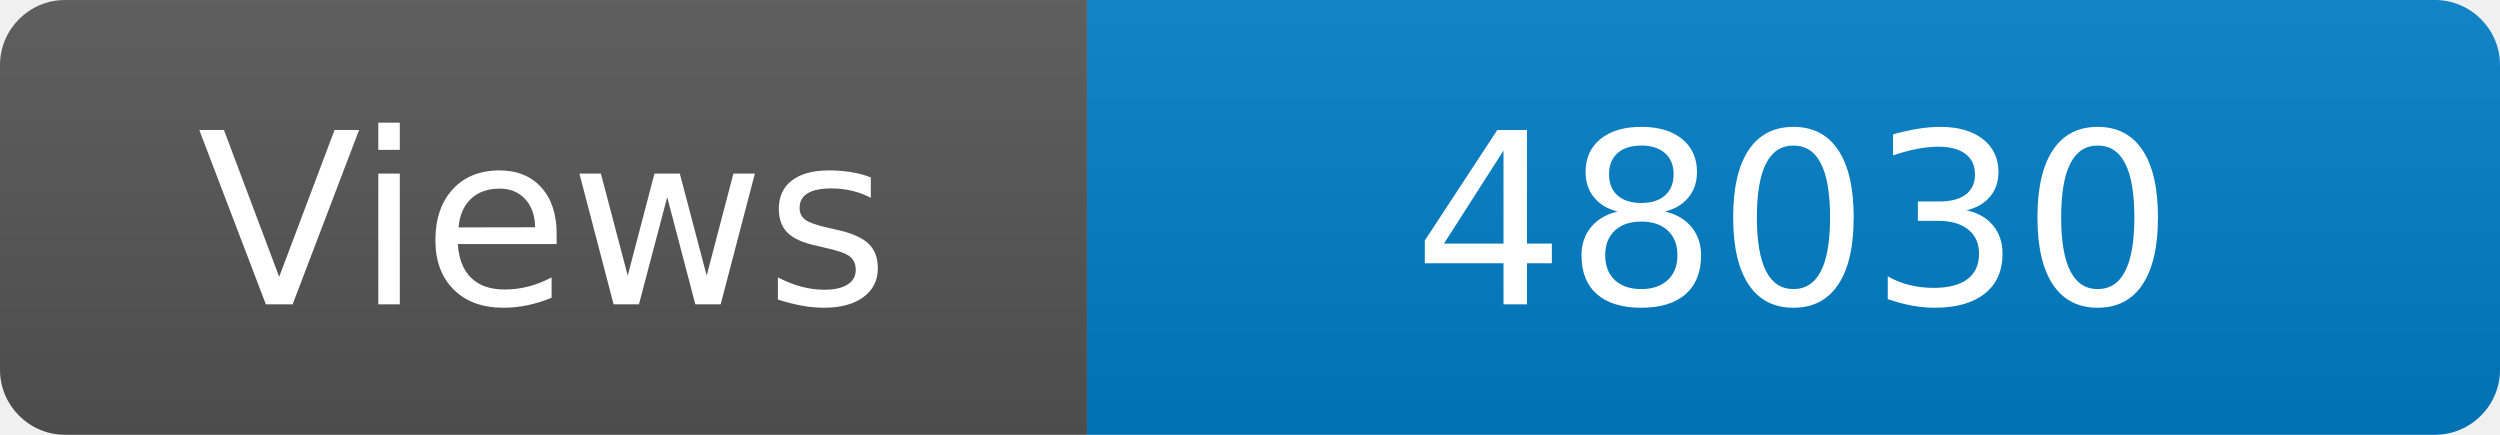
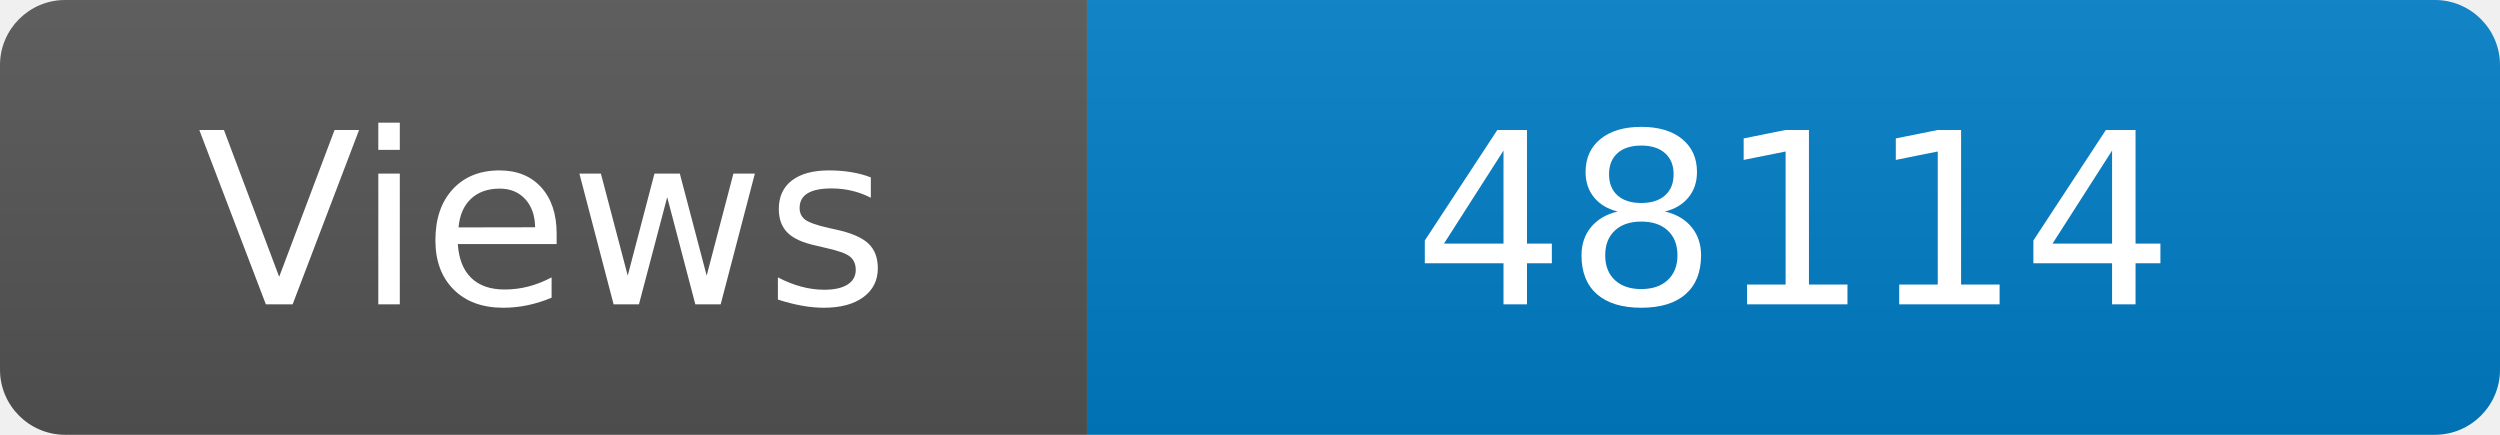
<svg xmlns="http://www.w3.org/2000/svg" width="115" height="20" role="img" aria-label="Maintained?: yes">
  <linearGradient id="s" x2="0" y2="100%">
    <stop offset="0" stop-color="#bbb" stop-opacity=".1" />
    <stop offset="1" stop-opacity=".1" />
  </linearGradient>
  <clipPath id="r">
    <rect width="115" height="20" rx="3" fill="#fff" />
  </clipPath>
  <g clip-path="url(#r)">
    <rect width="50" height="20" fill="#555" />
    <rect x="50" width="160" height="20" fill="#007ec6" />
    <rect width="115" height="20" fill="url(#s)" />
  </g>
  <g fill="#fff" text-anchor="middle" font-family="Verdana,Geneva,DejaVu Sans,sans-serif" font-size="110">
    <text x="250" y="140" transform="scale(.1)" fill="#fff">Views</text>
-     <text x="825" y="140" transform="scale(.1)" fill="#fff">48030</text>
+     <text x="825" y="140" transform="scale(.1)" fill="#fff">48114</text>
  </g>
</svg>
